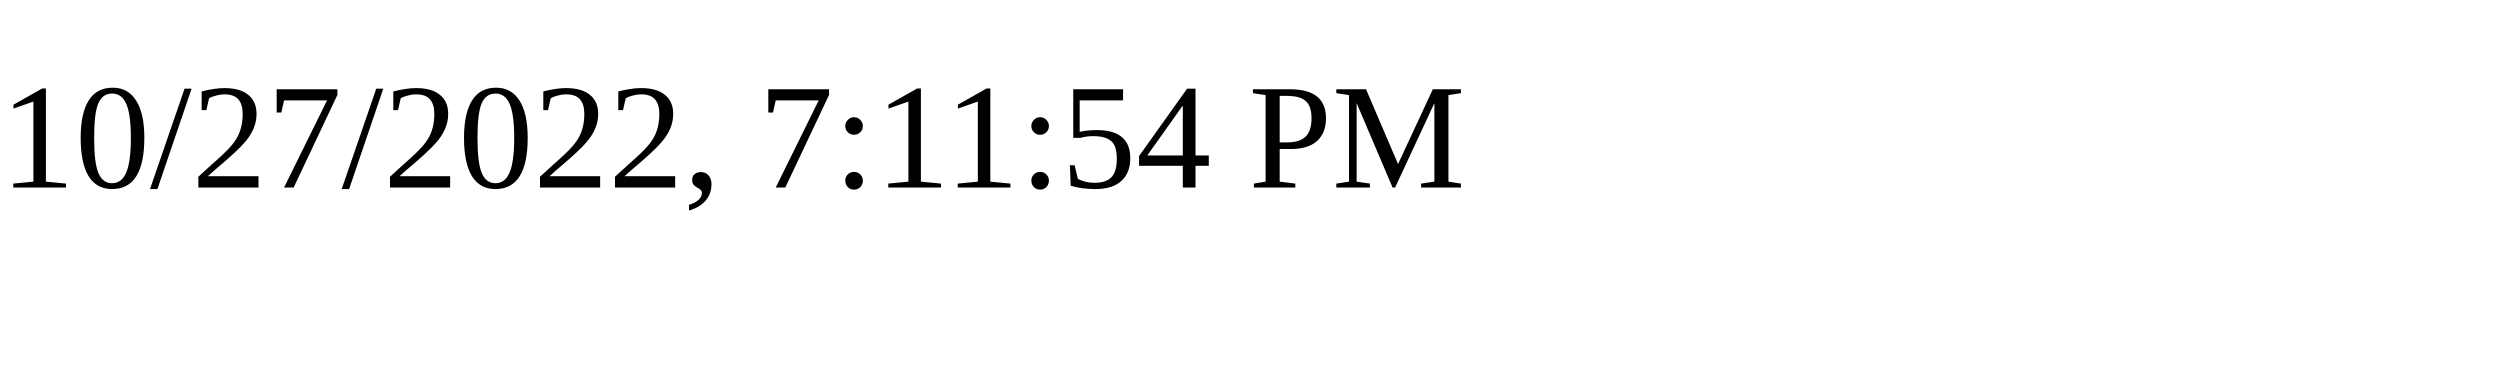
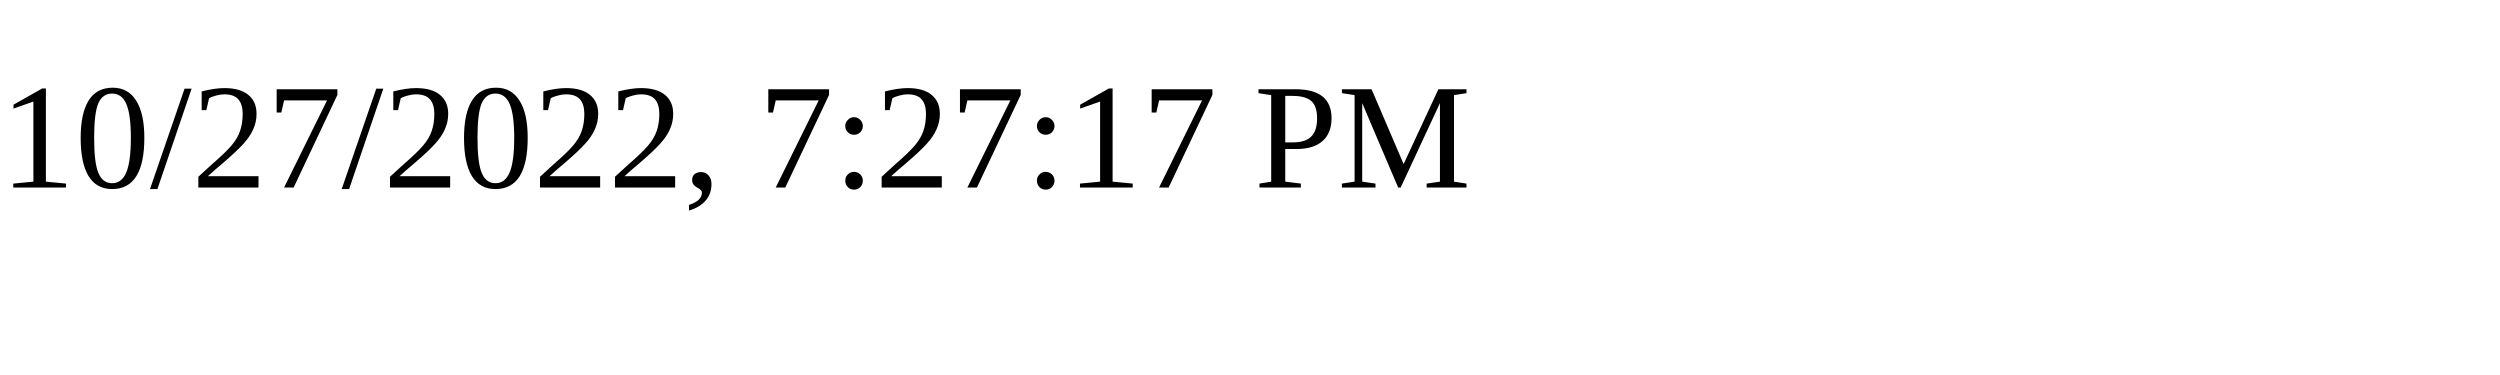
<svg xmlns="http://www.w3.org/2000/svg" height="30" width="200">
-   <text x="0" y="15">10/27/2022, 7:11:54 PM</text>
+   <text x="0" y="15">10/27/2022, 7:27:17 PM</text>
</svg>
